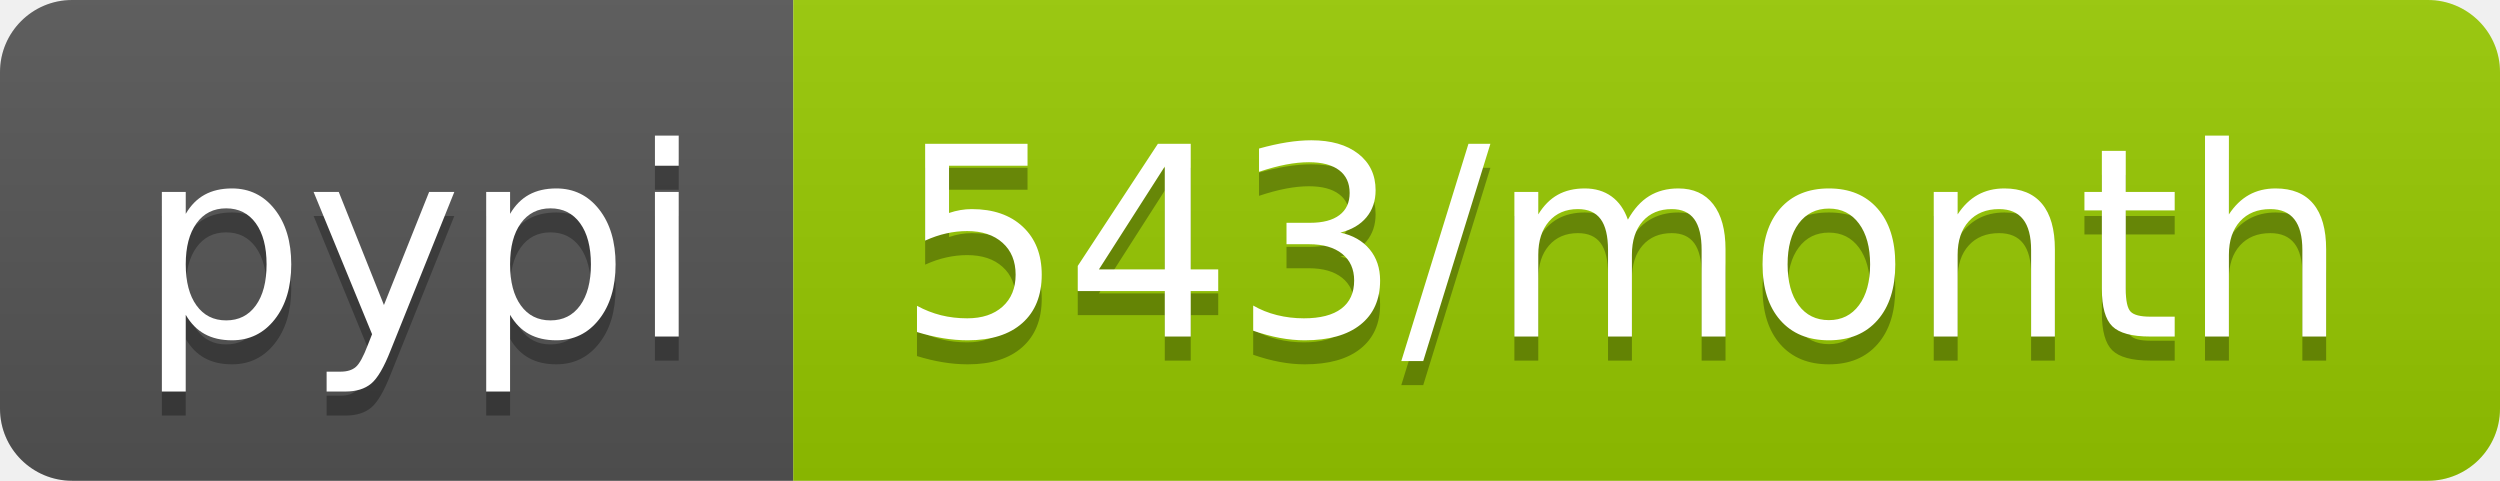
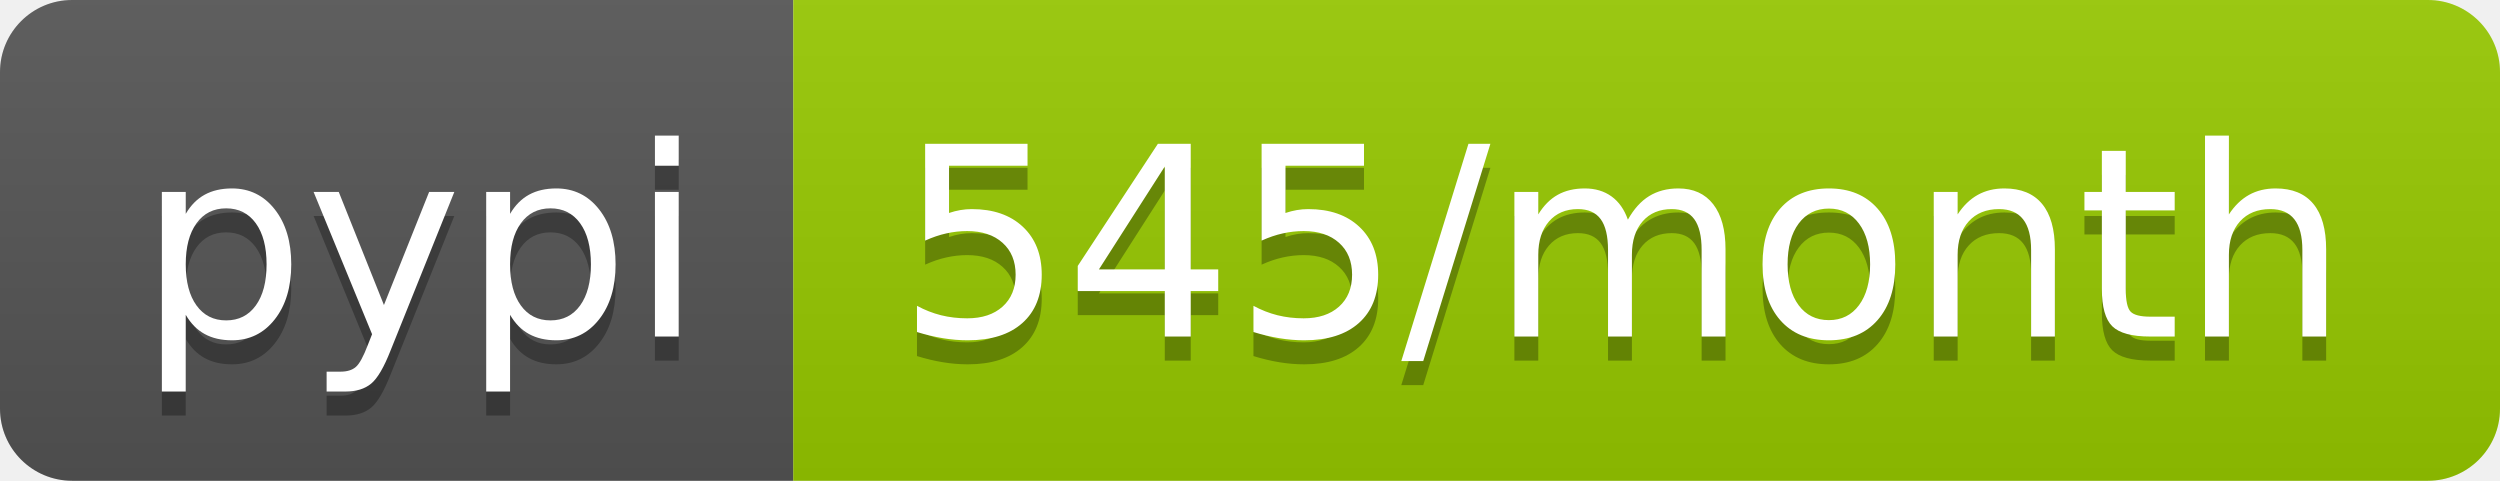
- <svg xmlns="http://www.w3.org/2000/svg" width="104" height="20" role="img" aria-label="pypi: 543/month">
+ <svg xmlns="http://www.w3.org/2000/svg" width="104" height="20" role="img" aria-label="pypi: 545/month">
  <linearGradient id="s" x2="0" y2="100%">
    <stop offset="0" stop-color="#bbb" stop-opacity=".1" />
    <stop offset="1" stop-opacity=".1" />
  </linearGradient>
  <clipPath id="r">
    <rect width="104" height="20" rx="3" fill="#fff" />
  </clipPath>
  <g clip-path="url(#r)">
    <rect width="33" height="20" fill="#555" />
    <rect x="33" width="71" height="20" fill="#97ca00" />
    <rect width="104" height="20" fill="url(#s)" />
  </g>
  <g fill="#fff" text-anchor="middle" font-family="Verdana,Geneva,DejaVu Sans,sans-serif" text-rendering="geometricPrecision" font-size="110">
    <text aria-hidden="true" x="175" y="150" fill="#010101" fill-opacity=".3" transform="scale(.1)" textLength="230">pypi</text>
    <text x="175" y="140" transform="scale(.1)" fill="#fff" textLength="230">pypi</text>
-     <text aria-hidden="true" x="675" y="150" fill="#010101" fill-opacity=".3" transform="scale(.1)" textLength="610">543/month</text>
-     <text x="675" y="140" transform="scale(.1)" fill="#fff" textLength="610">543/month</text>
+     <text aria-hidden="true" x="675" y="150" fill="#010101" fill-opacity=".3" transform="scale(.1)" textLength="610">545/month</text>
+     <text x="675" y="140" transform="scale(.1)" fill="#fff" textLength="610">545/month</text>
  </g>
</svg>
